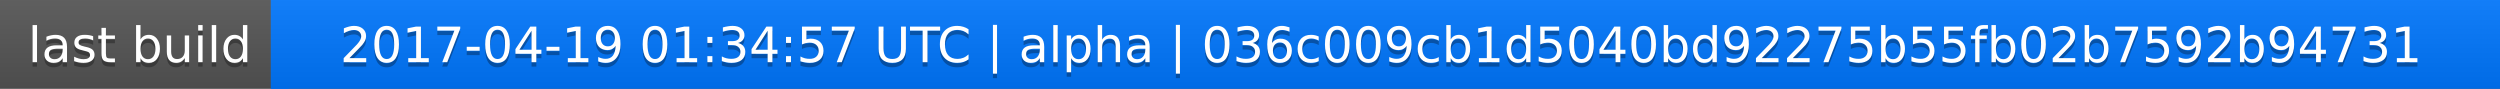
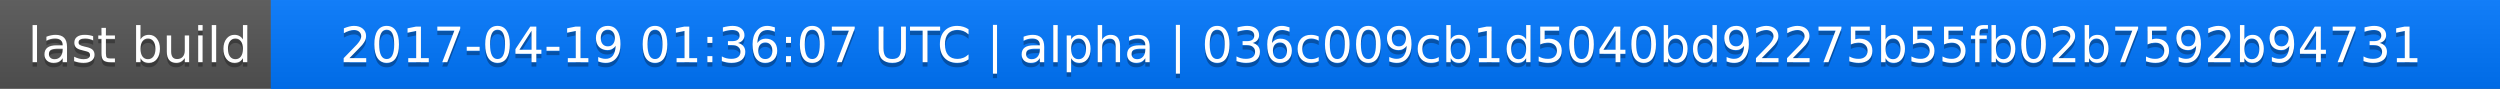
<svg xmlns="http://www.w3.org/2000/svg" width="563" height="20">
  <linearGradient id="a" x2="0" y2="100%">
    <stop offset="0" stop-color="#bbb" stop-opacity=".1" />
    <stop offset="1" stop-opacity=".1" />
  </linearGradient>
  <rect rx="0" width="563" height="20" fill="#555" />
  <rect rx="0" x="61" width="502" height="20" fill="#07f" />
  <path fill="#07f" d="M61 0h4v20h-4z" />
  <rect rx="0" width="563" height="20" fill="url(#a)" />
  <g fill="#fff" text-anchor="middle" font-family="DejaVu Sans,Verdana,Geneva,sans-serif" font-size="11">
    <text x="31.5" y="15" fill="#010101" fill-opacity=".3">last build</text>
    <text x="31.5" y="14">last build</text>
-     <text x="311" y="15" fill="#010101" fill-opacity=".3">2017-04-19 01:34:57 UTC | alpha | 036c009cb1d5040bd92275b55fb02b7592b94731</text>
-     <text x="311" y="14">2017-04-19 01:34:57 UTC | alpha | 036c009cb1d5040bd92275b55fb02b7592b94731</text>
+     <text x="311" y="15" fill="#010101" fill-opacity=".3">2017-04-19 01:36:07 UTC | alpha | 036c009cb1d5040bd92275b55fb02b7592b94731</text>
+     <text x="311" y="14">2017-04-19 01:36:07 UTC | alpha | 036c009cb1d5040bd92275b55fb02b7592b94731</text>
  </g>
</svg>
